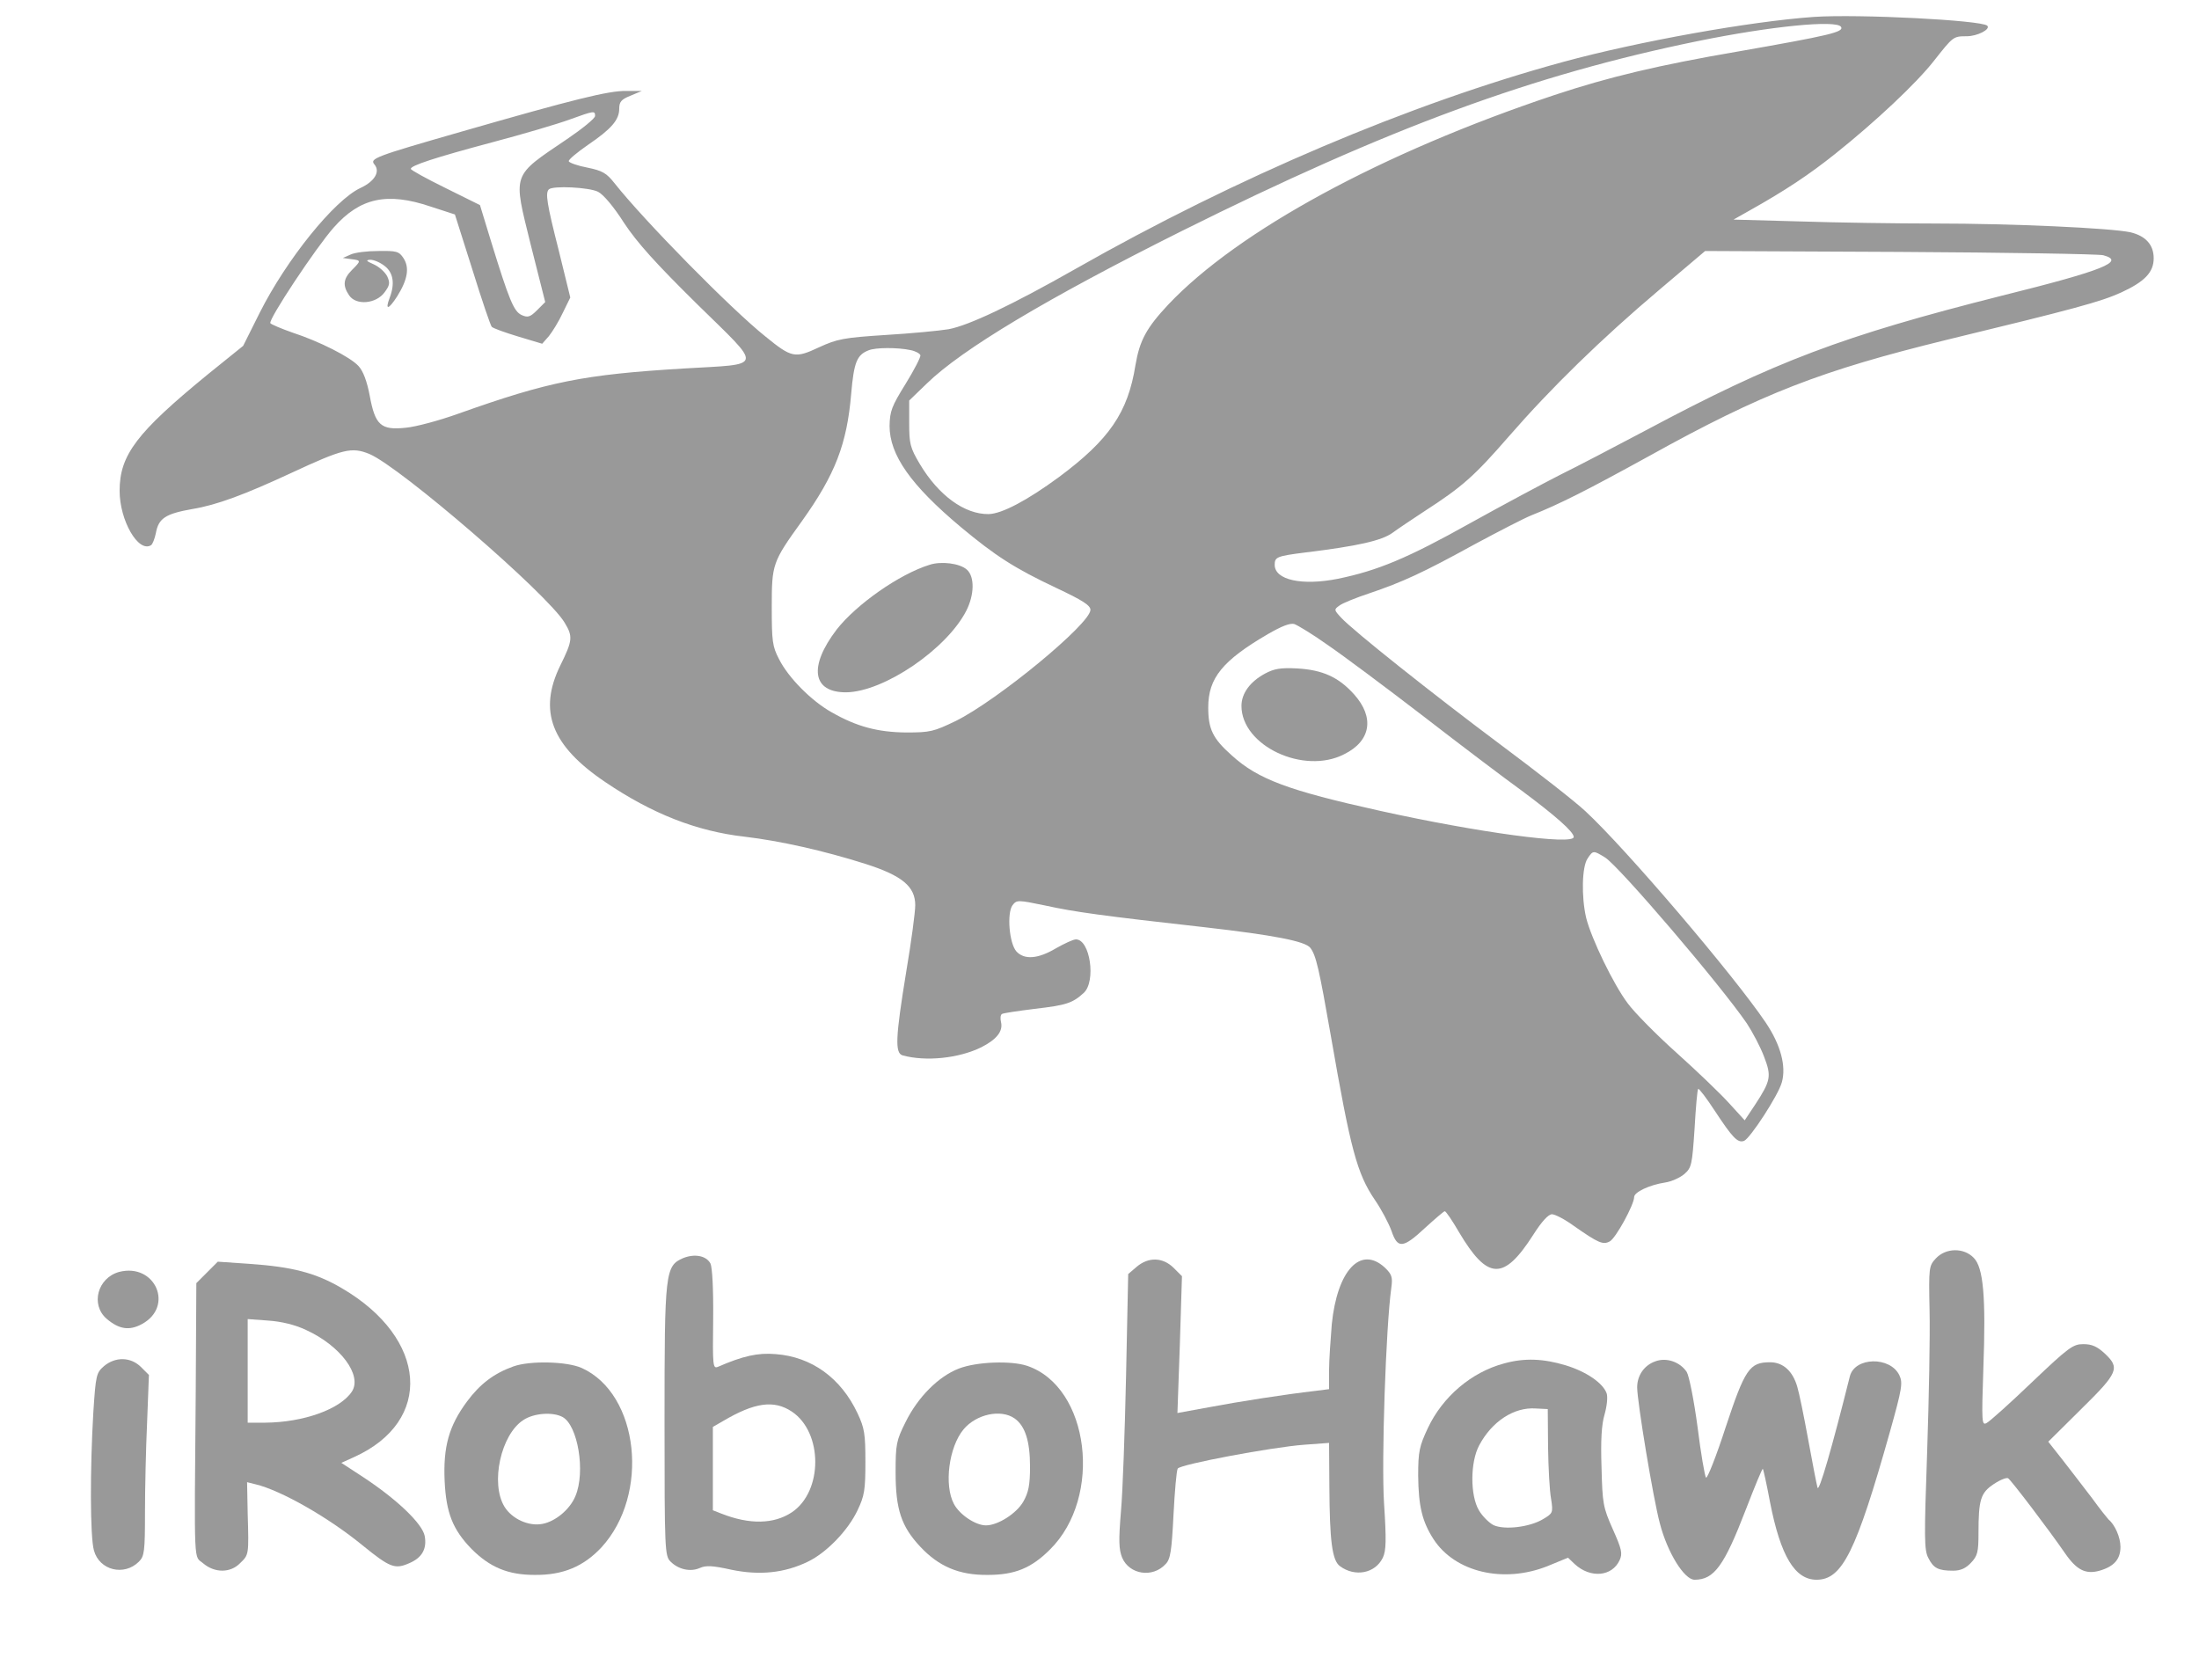
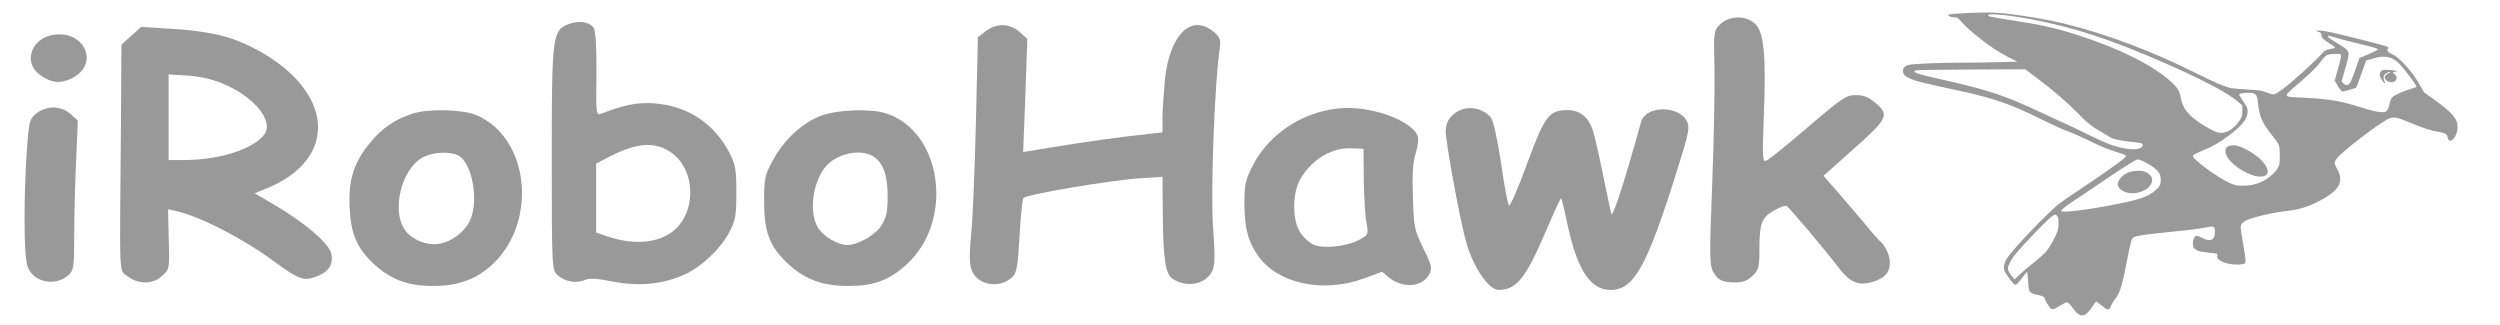
- <svg xmlns="http://www.w3.org/2000/svg" version="1.0" width="728pt" height="556pt" viewBox="0 0 728 556" preserveAspectRatio="xMidYMid meet">
-   <g transform="translate(0,556) scale(0.1,-0.1)" fill="#999999" stroke="none">
-     <path d="M6005 5504 c-212 -15 -580 -81 -830 -149 -506 -138 -1081 -382 -1614 -685 -213 -121 -355 -188 -421 -200 -30 -5 -124 -14 -208 -19 -139 -9 -160 -13 -221 -41 -79 -37 -90 -35 -177 36 -114 91 -402 384 -500 508 -26 33 -40 41 -89 51 -32 6 -60 16 -62 21 -2 5 27 29 63 54 78 53 104 83 104 120 0 23 7 31 37 43 l38 16 -51 0 c-59 1 -175 -28 -547 -135 -289 -83 -304 -89 -287 -109 19 -23 1 -55 -46 -77 -87 -40 -246 -238 -334 -413 l-55 -110 -119 -96 c-233 -191 -290 -265 -290 -384 0 -98 62 -206 104 -180 5 3 12 21 16 40 9 49 31 64 122 80 79 13 171 47 328 120 170 79 198 86 257 62 102 -43 588 -462 646 -558 28 -46 27 -59 -14 -142 -74 -151 -30 -266 150 -387 154 -104 301 -162 460 -180 118 -14 261 -46 400 -90 122 -39 165 -75 165 -137 0 -22 -13 -121 -30 -221 -35 -215 -38 -268 -12 -276 77 -21 186 -10 261 27 51 26 72 53 65 83 -3 12 -2 24 3 27 4 3 53 10 108 17 105 12 126 19 163 53 41 38 21 177 -26 177 -9 0 -39 -14 -67 -30 -59 -35 -104 -38 -130 -10 -24 27 -32 127 -13 153 14 18 17 18 109 -1 95 -21 189 -34 529 -72 227 -26 331 -46 348 -68 19 -25 29 -69 68 -292 65 -374 86 -455 146 -543 22 -32 46 -78 55 -103 20 -59 38 -57 111 11 33 30 62 55 65 55 4 0 25 -31 47 -69 95 -160 148 -162 246 -9 28 44 50 68 62 68 10 0 43 -17 73 -39 80 -56 96 -63 118 -51 20 10 81 122 81 147 0 16 50 40 102 48 21 3 50 16 64 28 24 21 26 30 34 150 4 70 9 129 12 132 2 3 28 -31 56 -74 58 -88 75 -106 96 -98 20 8 114 152 125 194 15 53 -4 124 -53 197 -105 156 -463 576 -597 700 -35 33 -161 131 -279 219 -230 172 -489 378 -530 422 -24 26 -24 27 -6 40 10 8 55 26 100 41 109 37 175 67 346 161 80 43 165 87 190 97 95 38 182 82 391 197 373 207 568 282 984 384 425 103 510 126 578 157 78 36 107 67 107 113 0 45 -27 74 -77 86 -65 14 -390 29 -648 29 -126 0 -328 3 -448 7 l-218 6 53 30 c118 66 199 120 284 188 134 107 268 233 326 307 64 81 64 82 109 82 35 0 80 23 68 35 -19 18 -425 39 -574 29z m90 -33 c10 -17 -36 -28 -344 -82 -257 -44 -426 -84 -606 -144 -569 -190 -1046 -449 -1277 -693 -73 -78 -95 -119 -109 -201 -25 -157 -87 -247 -254 -371 -105 -77 -188 -121 -232 -122 -80 -1 -166 62 -228 166 -32 54 -35 67 -35 135 l0 75 58 56 c117 114 398 282 842 504 688 343 1164 518 1711 630 240 49 459 71 474 47z m-4125 -295 c0 -8 -42 -42 -92 -76 -186 -126 -180 -110 -121 -350 l48 -190 -27 -27 c-23 -23 -31 -25 -51 -16 -26 12 -41 48 -102 246 l-36 118 -115 57 c-63 31 -114 59 -114 63 0 11 79 37 270 88 102 27 217 61 255 75 83 30 85 30 85 12z m10 -251 c18 -9 53 -51 86 -103 43 -65 104 -133 242 -269 220 -216 224 -197 -45 -213 -331 -20 -446 -43 -744 -149 -64 -23 -142 -44 -175 -47 -83 -9 -102 8 -120 106 -9 48 -22 82 -37 98 -27 30 -130 82 -219 111 -37 13 -70 27 -73 31 -7 12 150 249 210 317 87 98 176 118 321 69 l80 -26 58 -183 c31 -100 60 -185 64 -189 5 -5 44 -19 87 -32 l80 -24 22 25 c12 15 33 49 46 77 l25 51 -38 155 c-40 157 -45 191 -33 203 13 13 134 7 163 -8z m4983 -210 c75 -20 2 -50 -336 -134 -527 -133 -750 -217 -1177 -445 -102 -54 -230 -121 -285 -148 -55 -28 -188 -99 -296 -159 -209 -117 -308 -158 -439 -185 -120 -24 -210 -4 -210 46 0 26 7 29 102 41 172 21 252 39 288 65 19 14 67 46 105 71 127 82 166 117 280 248 141 162 306 323 500 487 l150 127 645 -3 c355 -2 657 -7 673 -11z m-3949 -314 c16 -3 31 -11 33 -17 2 -5 -20 -48 -49 -95 -46 -74 -52 -90 -53 -139 0 -96 70 -196 236 -335 114 -95 177 -136 317 -202 85 -40 112 -57 112 -72 0 -46 -307 -299 -446 -368 -73 -35 -84 -38 -164 -38 -94 1 -163 19 -247 67 -66 37 -143 114 -174 176 -22 42 -24 60 -24 172 0 143 2 149 100 285 110 154 149 255 163 422 9 104 19 128 57 143 23 10 97 10 139 1z m1381 -976 c50 -34 192 -140 317 -236 124 -96 271 -207 325 -246 113 -84 173 -137 173 -154 0 -28 -318 15 -643 87 -302 67 -402 104 -489 183 -63 56 -78 87 -78 159 0 97 47 155 198 243 45 26 73 37 87 33 11 -4 61 -34 110 -69z m919 -704 c47 -30 379 -418 469 -549 19 -29 45 -78 57 -110 25 -65 23 -79 -30 -160 l-34 -51 -52 57 c-28 31 -106 106 -173 166 -67 60 -140 134 -162 164 -47 62 -121 215 -138 284 -16 69 -14 169 5 196 18 27 19 27 58 3z" />
-     <path d="M1160 4717 l-25 -11 28 -4 c33 -4 33 -5 2 -36 -29 -29 -31 -52 -9 -84 23 -34 89 -28 117 10 17 23 19 31 9 53 -7 14 -27 32 -45 40 -25 11 -27 14 -11 15 12 0 33 -9 48 -21 28 -22 34 -58 16 -105 -16 -42 -4 -40 25 5 35 56 41 95 21 126 -15 23 -23 25 -84 24 -37 0 -78 -5 -92 -12z" />
-     <path d="M3077 3690 c-100 -31 -242 -131 -307 -214 -94 -123 -81 -209 32 -208 125 2 332 143 397 270 27 53 28 113 2 136 -23 21 -85 29 -124 16z" />
-     <path d="M4188 3330 c-50 -27 -78 -66 -78 -107 0 -132 206 -229 340 -160 89 44 101 122 33 198 -52 58 -105 81 -188 86 -56 3 -77 -1 -107 -17z" />
-     <path d="M6409 1394 c-23 -25 -24 -29 -21 -172 2 -81 -2 -292 -8 -469 -10 -284 -10 -325 4 -351 17 -34 33 -42 82 -42 25 0 42 8 59 26 22 23 25 36 25 99 0 110 7 133 51 162 21 14 42 22 47 19 10 -6 136 -172 189 -249 38 -55 68 -70 114 -57 48 14 69 38 69 79 0 31 -18 73 -40 91 -3 3 -28 34 -54 70 -27 36 -71 92 -97 126 l-48 61 109 108 c123 121 129 136 78 184 -25 23 -42 31 -71 31 -34 0 -48 -10 -170 -126 -72 -69 -140 -130 -150 -135 -16 -9 -17 1 -11 178 9 242 0 337 -32 369 -33 34 -92 33 -125 -2z" />
-     <path d="M2262 1395 c-60 -26 -62 -45 -62 -540 0 -430 1 -446 20 -465 26 -26 66 -35 97 -21 20 9 42 8 105 -6 92 -19 175 -11 253 27 62 30 133 104 164 170 23 48 26 68 26 160 0 93 -3 112 -26 161 -55 117 -152 187 -271 196 -59 5 -108 -6 -191 -42 -17 -7 -18 2 -16 157 1 103 -3 172 -9 185 -14 26 -52 33 -90 18z m359 -508 c104 -69 104 -265 0 -334 -59 -39 -139 -41 -233 -4 l-28 11 0 138 0 138 33 19 c105 62 169 71 228 32z" />
-     <path d="M3763 1366 l-28 -24 -7 -334 c-4 -183 -11 -387 -17 -452 -8 -97 -7 -125 4 -153 24 -56 101 -68 144 -21 16 16 20 44 26 163 4 78 10 147 14 153 8 14 312 71 419 79 l82 6 1 -144 c1 -180 9 -245 35 -264 50 -37 117 -24 142 28 11 23 12 58 4 180 -9 141 6 583 24 713 5 36 2 45 -22 68 -80 73 -157 -10 -175 -188 -4 -50 -9 -119 -9 -153 l0 -62 -47 -6 c-96 -11 -251 -35 -351 -54 l-104 -19 8 227 7 226 -28 28 c-36 35 -83 36 -122 3z" />
-     <path d="M685 1347 l-35 -35 -2 -358 c-5 -598 -7 -542 25 -570 38 -32 90 -32 122 1 29 28 29 27 25 164 l-2 104 28 -7 c84 -20 242 -110 354 -202 90 -73 107 -80 153 -60 44 18 61 48 53 91 -8 41 -92 121 -201 193 l-75 49 42 19 c264 119 244 393 -40 559 -87 51 -163 71 -309 81 l-102 7 -36 -36z m328 -190 c114 -52 187 -150 152 -204 -39 -59 -161 -102 -287 -103 l-58 0 0 171 0 172 68 -5 c44 -3 89 -14 125 -31z" />
-     <path d="M394 1349 c-71 -20 -95 -108 -41 -155 41 -35 75 -40 116 -18 109 58 45 204 -75 173z" />
-     <path d="M344 1037 c-25 -22 -27 -29 -35 -153 -11 -183 -11 -412 2 -457 18 -66 100 -86 149 -37 18 18 20 34 20 163 0 78 3 212 7 298 l6 157 -26 26 c-34 34 -85 35 -123 3z" />
-     <path d="M4979 1046 c-108 -29 -203 -110 -252 -214 -28 -60 -32 -77 -32 -157 1 -101 13 -152 51 -211 71 -109 231 -147 377 -89 l68 28 22 -21 c52 -48 124 -42 149 13 10 22 7 36 -23 103 -32 72 -34 85 -37 204 -3 89 0 141 10 175 8 28 11 58 7 70 -12 34 -67 72 -136 93 -73 22 -136 25 -204 6z m146 -276 c1 -69 5 -146 10 -172 7 -46 6 -48 -26 -67 -44 -27 -129 -37 -165 -20 -15 8 -37 30 -48 49 -29 49 -29 159 1 215 42 79 115 127 187 122 l40 -2 1 -125z" />
-     <path d="M5480 1053 c-37 -13 -60 -47 -60 -86 0 -47 53 -368 75 -450 25 -97 81 -187 115 -187 65 0 98 46 170 233 29 75 54 136 56 134 2 -2 13 -52 24 -111 35 -178 82 -256 154 -256 85 0 131 93 242 487 41 146 44 165 32 190 -30 63 -148 61 -164 -4 -59 -236 -102 -385 -107 -368 -3 11 -17 83 -31 160 -14 77 -30 155 -36 174 -15 52 -47 81 -90 81 -68 0 -83 -22 -147 -215 -31 -96 -61 -171 -65 -167 -4 4 -17 79 -28 167 -12 90 -28 170 -36 183 -22 33 -67 49 -104 35z" />
-     <path d="M1699 1036 c-64 -23 -110 -58 -153 -116 -60 -81 -79 -150 -74 -263 5 -106 27 -161 89 -225 61 -61 121 -86 209 -86 94 -1 162 28 221 91 161 175 125 508 -65 594 -49 22 -172 25 -227 5z m163 -167 c51 -27 77 -182 43 -262 -18 -44 -66 -84 -109 -92 -45 -9 -101 16 -126 57 -47 77 -12 239 63 287 35 23 97 27 129 10z" />
-     <path d="M3174 1029 c-67 -26 -135 -94 -176 -177 -31 -62 -33 -74 -33 -167 0 -122 19 -179 82 -246 61 -65 128 -94 223 -93 89 0 144 22 206 84 176 174 131 538 -75 608 -53 18 -168 14 -227 -9z m185 -165 c35 -25 51 -75 51 -160 0 -60 -5 -85 -22 -115 -22 -39 -84 -79 -124 -79 -34 0 -87 35 -106 71 -33 62 -17 188 32 247 42 50 123 68 169 36z" />
+ <svg xmlns="http://www.w3.org/2000/svg" width="77" height="10">
+   <g>
+     <rect fill="none" id="canvas_background" height="12" width="79" y="-1" x="-1" />
+   </g>
+   <g>
+     <g stroke="null" id="svg_18">
+       <g stroke="null" transform="matrix(-0.02537765,0,0,0.02249919,30.65563,3.548658) " id="svg_16">
+         <rect stroke="null" x="-1784.93" y="-154.172" width="690" height="438" id="svg_14" fill="none" />
+       </g>
+       <g stroke="null" transform="matrix(-0.02537765,0,0,0.02249919,30.65563,3.548658) " id="svg_17">
+         <g stroke="null" transform="translate(0,556) scale(0.1,-0.1) " fill="#999999" id="svg_9">
+           <path stroke="null" d="m-12139.971,6963.721c-211.937,-15 -579.828,-81 -829.753,-149c-505.85,-138 -1080.679,-382 -1613.521,-685c-212.937,-121 -354.895,-188 -420.875,-200c-29.991,-5 -123.963,-14 -207.938,-19c-138.959,-9 -159.952,-13 -220.934,-41c-78.977,-37 -89.973,-35 -176.947,36c-113.966,91 -401.881,384 -499.851,508c-25.992,33 -39.988,41 -88.974,51c-31.99,6 -59.982,16 -61.982,21c-1.999,5 26.992,29 62.981,54c77.977,53 103.969,83 103.969,120c0,23 6.998,31 36.989,43l37.989,16l-50.985,0c-58.982,1 -174.948,-28 -546.838,-135c-288.914,-83 -303.91,-89 -286.915,-109c18.994,-23 1,-55 -45.986,-77c-86.974,-40 -245.927,-238 -333.901,-413l-54.984,-110l-118.965,-96c-232.931,-191 -289.914,-265 -289.914,-384c0,-98 61.982,-206 103.969,-180c4.999,3 11.996,21 15.995,40c8.997,49 30.991,64 121.964,80c78.977,13 170.949,47 327.903,120c169.95,79 197.941,86 256.924,62c101.97,-43 587.825,-462 645.808,-558c27.992,-46 26.992,-59 -13.996,-142c-73.978,-151 -29.991,-266 149.955,-387c153.954,-104 300.911,-162 459.863,-180c117.965,-14 260.922,-46 399.881,-90c121.964,-39 164.951,-75 164.951,-137c0,-22 -12.996,-121 -29.991,-221c-34.99,-215 -37.989,-268 -11.996,-276c76.977,-21 185.945,-10 260.922,27c50.985,26 71.979,53 64.981,83c-2.999,12 -1.999,24 2.999,27c3.999,3 52.984,10 107.968,17c104.969,12 125.963,19 162.952,53c40.988,38 20.994,177 -25.992,177c-8.997,0 -38.988,-14 -66.98,-30c-58.982,-35 -103.969,-38 -129.961,-10c-23.993,27 -31.99,127 -12.996,153c13.996,18 16.995,18 108.968,-1c94.972,-21 188.944,-34 528.843,-72c226.933,-26 330.902,-46 347.897,-68c18.994,-25 28.991,-69 67.98,-292c64.981,-374 85.974,-455 145.957,-543c21.993,-32 45.986,-78 54.984,-103c19.994,-59 37.989,-57 110.967,11c32.99,30 61.982,55 64.981,55c3.999,0 24.993,-31 46.986,-69c94.972,-160 147.956,-162 245.927,-9c27.992,44 49.985,68 61.982,68c9.997,0 42.987,-17 72.978,-39c79.976,-56 95.971,-63 117.965,-51c19.994,10 80.976,122 80.976,147c0,16 49.985,40 101.97,48c20.994,3 49.985,16 63.981,28c23.993,21 25.992,30 33.99,150c3.999,70 8.997,129 11.996,132c1.999,3 27.992,-31 55.983,-74c57.983,-88 74.978,-106 95.971,-98c19.994,8 113.966,152 124.963,194c14.996,53 -3.999,124 -52.984,197c-104.969,156 -462.862,576 -596.823,700c-34.99,33 -160.952,131 -278.917,219c-229.932,172 -488.855,378 -529.843,422c-23.993,26 -23.993,27 -5.998,40c9.997,8 54.984,26 99.97,41c108.968,37 174.948,67 345.897,161c79.976,43 164.951,87 189.944,97c94.972,38 181.946,82 390.884,197c372.889,207 567.831,282 983.708,384c424.874,103 509.849,126 577.828,157c77.977,36 106.968,67 106.968,113c0,45 -26.992,74 -76.977,86c-64.981,14 -389.884,29 -647.808,29c-125.963,0 -327.903,3 -447.867,7l-217.935,6l52.984,30c117.965,66 198.941,120 283.916,188c133.96,107 267.92,233 325.903,307c63.981,81 63.981,82 108.968,82c34.99,0 79.976,23 67.98,35c-18.994,18 -424.874,39 -573.829,29l-0,0zm89.973,-33c9.997,-17 -35.989,-28 -343.898,-82c-256.924,-44 -425.873,-84 -605.82,-144c-568.831,-190 -1045.689,-449 -1276.621,-693c-72.978,-78 -94.972,-119 -108.968,-201c-24.993,-157 -86.974,-247 -253.925,-371c-104.969,-77 -187.944,-121 -231.931,-122c-79.976,-1 -165.951,62 -227.932,166c-31.99,54 -34.99,67 -34.99,135l0,75l57.983,56c116.965,114 397.882,282 841.75,504c687.796,343 1163.654,518 1710.492,630c239.929,49 458.864,71 473.859,47l-0,0zm-4123.775,-295c0,-8 -41.988,-42 -91.973,-76c-185.945,-126 -179.947,-110 -120.964,-350l47.986,-190l-26.992,-27c-22.993,-23 -30.991,-25 -50.985,-16c-25.992,12 -40.988,48 -101.97,246l-35.989,118l-114.966,57c-62.981,31 -113.966,59 -113.966,63c0,11 78.977,37 269.92,88c101.97,27 216.936,61 254.924,75c82.975,30 84.975,30 84.975,12l0,0zm9.997,-251c17.995,-9 52.984,-51 85.974,-103c42.987,-65 103.969,-133 241.928,-269c219.935,-216 223.933,-197 -44.987,-213c-330.902,-20 -445.868,-43 -743.779,-149c-63.981,-23 -141.958,-44 -174.948,-47c-82.975,-9 -101.97,8 -119.964,106c-8.997,48 -21.993,82 -36.989,98c-26.992,30 -129.961,82 -218.935,111c-36.989,13 -69.979,27 -72.978,31c-6.998,12 149.955,249 209.938,317c86.974,98 175.948,118 320.905,69l79.976,-26l57.983,-183c30.991,-100 59.982,-185 63.981,-189c4.999,-5 43.987,-19 86.974,-32l79.976,-24l21.993,25c11.996,15 32.99,49 45.986,77l24.993,51l-37.989,155c-39.988,157 -44.987,191 -32.99,203c12.996,13 133.96,7 162.952,-8zm4981.52,-210c74.978,-20 1.999,-50 -335.9,-134c-526.843,-133 -749.777,-217 -1176.65,-445c-101.97,-54 -229.932,-121 -284.915,-148c-54.984,-28 -187.944,-99 -295.912,-159c-208.938,-117 -307.909,-158 -438.87,-185c-119.964,-24 -209.938,-4 -209.938,46c0,26 6.998,29 101.97,41c171.949,21 251.925,39 287.914,65c18.994,14 66.98,46 104.969,71c126.962,82 165.951,117 279.917,248c140.958,162 305.909,323 499.851,487l149.955,127l644.808,-3c354.895,-2 656.805,-7 672.8,-11zm-3947.827,-314c15.995,-3 30.991,-11 32.99,-17c1.999,-5 -19.994,-48 -48.985,-95c-45.986,-74 -51.985,-90 -52.984,-139c0,-96 69.979,-196 235.93,-335c113.966,-95 176.947,-136 316.906,-202c84.975,-40 111.967,-57 111.967,-72c0,-46 -306.909,-299 -445.868,-368c-72.978,-35 -83.975,-38 -163.951,-38c-93.972,1 -162.952,19 -246.927,67c-65.98,37 -142.958,114 -173.948,176c-21.993,42 -23.993,60 -23.993,172c0,143 1.999,149 99.97,285c109.967,154 148.956,255 162.952,422c8.997,104 18.994,128 56.983,143c22.993,10 96.971,10 138.959,1zm1380.59,-976c49.985,-34 191.943,-140 316.906,-236c123.963,-96 270.92,-207 324.903,-246c112.966,-84 172.949,-137 172.949,-154c0,-28 -317.906,15 -642.809,87c-301.91,67 -401.881,104 -488.855,183c-62.981,56 -77.977,87 -77.977,159c0,97 46.986,155 197.941,243c44.987,26 72.978,37 86.974,33c10.997,-4 60.982,-34 109.967,-69l0,0zm918.727,-704c46.986,-30 378.887,-418 468.861,-549c18.994,-29 44.987,-78 56.983,-110c24.993,-65 22.993,-79 -29.991,-160l-33.99,-51l-51.985,57c-27.992,31 -105.969,106 -172.949,166c-66.98,60 -139.958,134 -161.952,164c-46.986,62 -120.964,215 -137.959,284c-15.995,69 -13.996,169 4.999,196c17.995,27 18.994,27 57.983,3l0,0z" id="svg_13" />
+           <path stroke="null" d="m-16989.53,6168.721l-24.993,-11l27.992,-4c32.99,-4 32.99,-5 1.999,-36c-28.991,-29 -30.991,-52 -8.997,-84c22.993,-34 88.974,-28 116.965,10c16.995,23 18.994,31 8.997,53c-6.998,14 -26.992,32 -44.987,40c-24.993,11 -26.992,14 -10.997,15c11.996,0 32.99,-9 47.986,-21c27.992,-22 33.99,-58 15.995,-105c-15.995,-42 -3.999,-40 24.993,5c34.99,56 40.988,95 20.994,126c-14.996,23 -22.993,25 -83.975,24c-36.989,0 -77.977,-5 -91.973,-12l-0,0z" id="svg_12" />
+           <path stroke="null" d="m-15073.1,5141.721c-99.97,-31 -241.928,-131 -306.909,-214c-93.972,-123 -80.976,-209 31.99,-208c124.963,2 331.901,143 396.882,270c26.992,53 27.992,113 1.999,136c-22.993,21 -84.975,29 -123.963,16l0,0z" id="svg_11" />
+           <path stroke="null" d="m-13962.43,4781.721c-49.985,-27 -77.977,-66 -77.977,-107c0,-132 205.939,-229 339.899,-160c88.974,44 100.97,122 32.99,198c-51.985,58 -104.969,81 -187.944,86c-55.983,3 -76.977,-1 -106.968,-17z" id="svg_10" />
+         </g>
+       </g>
+     </g>
+     <g stroke="null" id="svg_48">
+       <g stroke="null" transform="matrix(0.0855066,0,0,0.07693423,-2262.485,-368.9296) " id="svg_46">
+         <rect stroke="null" x="26461.513" y="4791.466" width="682" height="122" id="svg_44" fill="none" />
+       </g>
+       <g stroke="null" transform="matrix(0.0855066,0,0,0.07693423,-2262.485,-368.9296) " id="svg_47">
+         <g stroke="null" transform="translate(0,556) scale(0.1,-0.1) " fill="#999999" id="svg_33">
+           <path stroke="null" d="m270794.126,-42490.656c-23,-25 -24,-29 -21,-172c2,-81 -2,-292 -8,-469c-10,-284 -10,-325 4,-351c17,-34 33,-42 82,-42c25,0 42,8 59,26c22,23 25,36 25,99c0,110 7,133 51,162c21,14 42,22 47,19c10,-6 136,-172 189,-249c38,-55 68,-70 114,-57c48,14 69,38 69,79c0,31 -18,73 -40,91c-3,3 -28,34 -54,70c-27,36 -71,92 -97,126l-48,61l109,108c123,121 129,136 78,184c-25,23 -42,31 -71,31c-34,0 -48,-10 -170,-126c-72,-69 -140,-130 -150,-135c-16,-9 -17,1 -11,178c9,242 0,337 -32,369c-33,34 -92,33 -125,-2z" id="svg_43" />
+           <path stroke="null" d="m266647.126,-42489.656c-60,-26 -62,-45 -62,-540c0,-430 1,-446 20,-465c26,-26 66,-35 97,-21c20,9 42,8 105,-6c92,-19 175,-11 253,27c62,30 133,104 164,170c23,48 26,68 26,160c0,93 -3,112 -26,161c-55,117 -152,187 -271,196c-59,5 -108,-6 -191,-42c-17,-7 -18,2 -16,157c1,103 -3,172 -9,185c-14,26 -52,33 -90,18zm359,-508c104,-69 104,-265 0,-334c-59,-39 -139,-41 -233,-4l-28,11l0,138l0,138l33,19c105,62 169,71 228,32z" id="svg_42" />
+           <path stroke="null" d="m268148.126,-42518.656l-28,-24l-7,-334c-4,-183 -11,-387 -17,-452c-8,-97 -7,-125 4,-153c24,-56 101,-68 144,-21c16,16 20,44 26,163c4,78 10,147 14,153c8,14 312,71 419,79l82,6l1,-144c1,-180 9,-245 35,-264c50,-37 117,-24 142,28c11,23 12,58 4,180c-9,141 6,583 24,713c5,36 2,45 -22,68c-80,73 -157,-10 -175,-188c-4,-50 -9,-119 -9,-153l0,-62l-47,-6c-96,-11 -251,-35 -351,-54l-104,-19l8,227l7,226l-28,28c-36,35 -83,36 -122,3z" id="svg_41" />
+           <path stroke="null" d="m265070.126,-42537.656l-35,-35l-2,-358c-5,-598 -7,-542 25,-570c38,-32 90,-32 122,1c29,28 29,27 25,164l-2,104l28,-7c84,-20 242,-110 354,-202c90,-73 107,-80 153,-60c44,18 61,48 53,91c-8,41 -92,121 -201,193l-75,49l42,19c264,119 244,393 -40,559c-87,51 -163,71 -309,81l-102,7l-36,-36zm328,-190c114,-52 187,-150 152,-204c-39,-59 -161,-102 -287,-103l-58,0l0,171l0,172l68,-5c44,-3 89,-14 125,-31z" id="svg_40" />
+           <path stroke="null" d="m264779.126,-42535.656c-71,-20 -95,-108 -41,-155c41,-35 75,-40 116,-18c109,58 45,204 -75,173z" id="svg_39" />
+           <path stroke="null" d="m264729.126,-42847.656c-25,-22 -27,-29 -35,-153c-11,-183 -11,-412 2,-457c18,-66 100,-86 149,-37c18,18 20,34 20,163c0,78 3,212 7,298l6,157l-26,26c-34,34 -85,35 -123,3z" id="svg_38" />
+           <path stroke="null" d="m269364.126,-42838.656c-108,-29 -203,-110 -252,-214c-28,-60 -32,-77 -32,-157c1,-101 13,-152 51,-211c71,-109 231,-147 377,-89l68,28l22,-21c52,-48 124,-42 149,13c10,22 7,36 -23,103c-32,72 -34,85 -37,204c-3,89 0,141 10,175c8,28 11,58 7,70c-12,34 -67,72 -136,93c-73,22 -136,25 -204,6zm146,-276c1,-69 5,-146 10,-172c7,-46 6,-48 -26,-67c-44,-27 -129,-37 -165,-20c-15,8 -37,30 -48,49c-29,49 -29,159 1,215c42,79 115,127 187,122l40,-2l1,-125z" id="svg_37" />
+           <path stroke="null" d="m269865.126,-42831.656c-37,-13 -60,-47 -60,-86c0,-47 53,-368 75,-450c25,-97 81,-187 115,-187c65,0 98,46 170,233c29,75 54,136 56,134c2,-2 13,-52 24,-111c35,-178 82,-256 154,-256c85,0 131,93 242,487c41,146 44,165 32,190c-30,63 -148,61 -164,-4c-59,-236 -102,-385 -107,-368c-3,11 -17,83 -31,160c-14,77 -30,155 -36,174c-15,52 -47,81 -90,81c-68,0 -83,-22 -147,-215c-31,-96 -61,-171 -65,-167c-4,4 -17,79 -28,167c-12,90 -28,170 -36,183c-22,33 -67,49 -104,35z" id="svg_36" />
+           <path stroke="null" d="m266084.126,-42848.656c-64,-23 -110,-58 -153,-116c-60,-81 -79,-150 -74,-263c5,-106 27,-161 89,-225c61,-61 121,-86 209,-86c94,-1 162,28 221,91c161,175 125,508 -65,594c-49,22 -172,25 -227,5zm163,-167c51,-27 77,-182 43,-262c-18,-44 -66,-84 -109,-92c-45,-9 -101,16 -126,57c-47,77 -12,239 63,287c35,23 97,27 129,10z" id="svg_35" />
+           <path stroke="null" d="m267559.126,-42855.656c-67,-26 -135,-94 -176,-177c-31,-62 -33,-74 -33,-167c0,-122 19,-179 82,-246c61,-65 128,-94 223,-93c89,0 144,22 206,84c176,174 131,538 -75,608c-53,18 -168,14 -227,-9zm185,-165c35,-25 51,-75 51,-160c0,-60 -5,-85 -22,-115c-22,-39 -84,-79 -124,-79c-34,0 -87,35 -106,71c-33,62 -17,188 32,247c42,50 123,68 169,36z" id="svg_34" />
+         </g>
+       </g>
+     </g>
  </g>
</svg>
